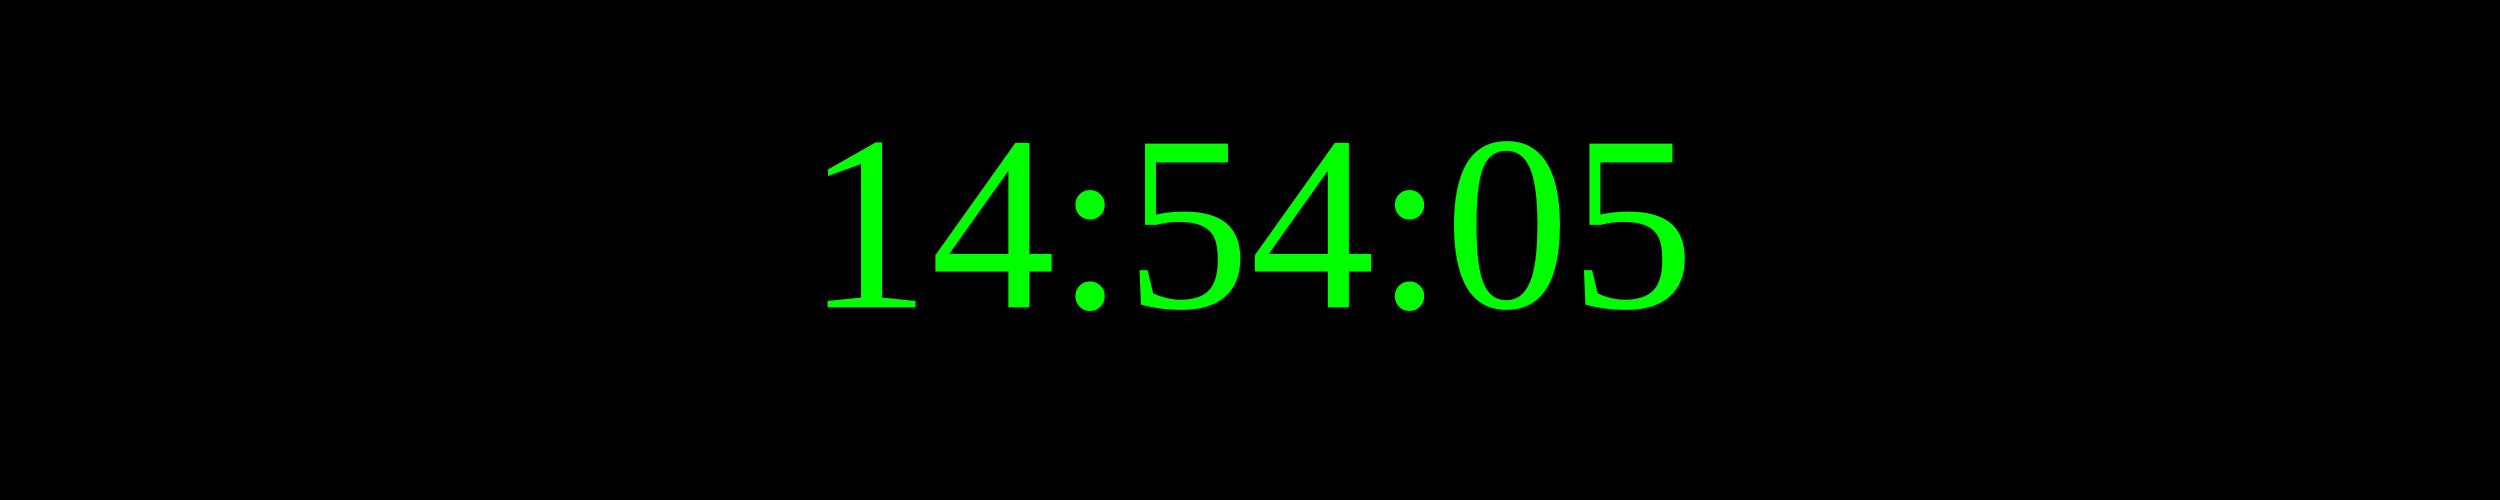
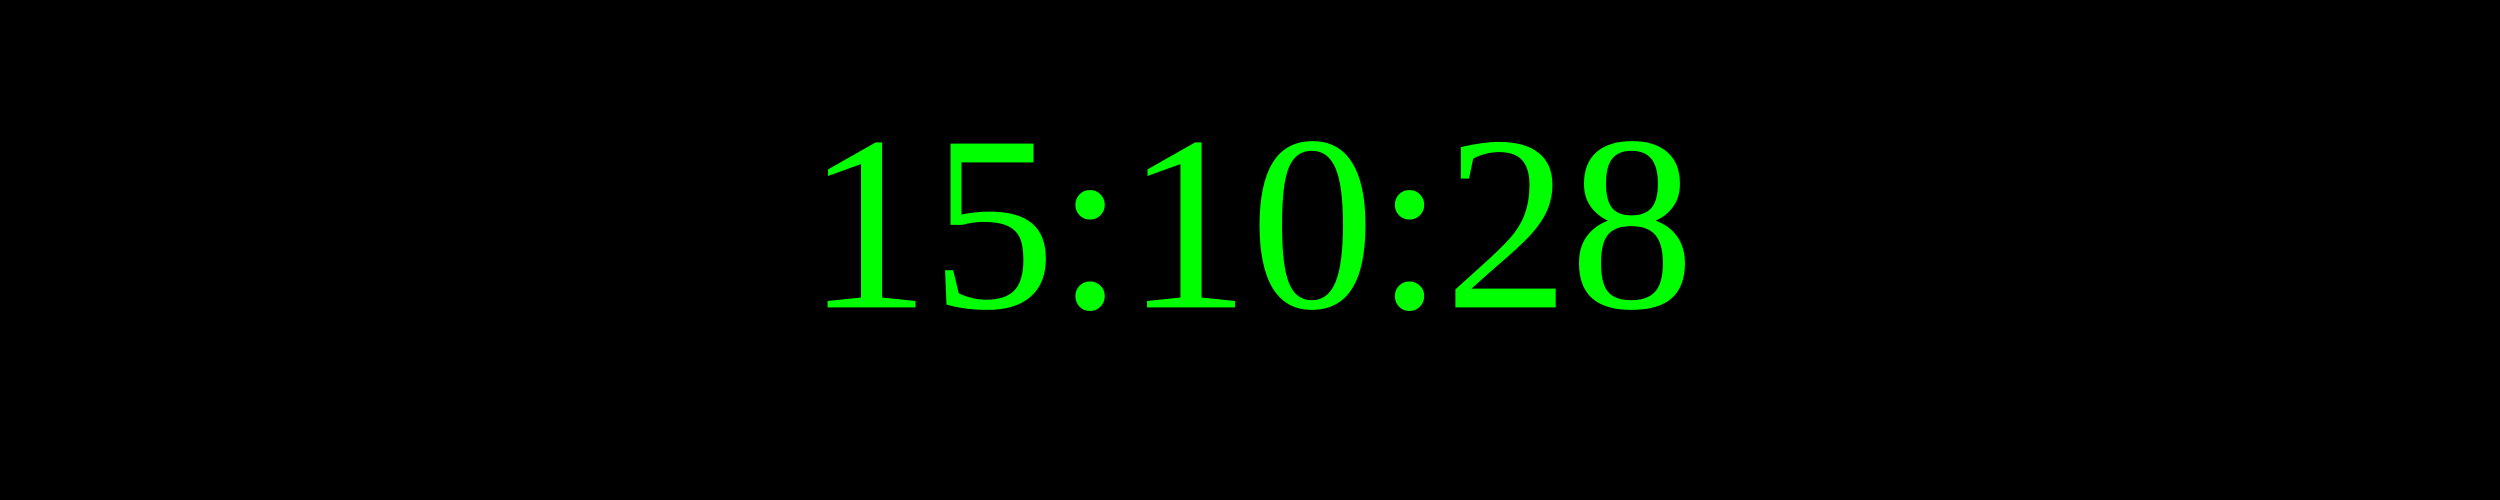
<svg xmlns="http://www.w3.org/2000/svg" width="250" height="50">
  <rect width="100%" height="100%" fill="black" />
  <text x="50%" y="50%" font-size="25" fill="lime" text-anchor="middle" dominant-baseline="middle">
- 14:54:05
+ 15:10:28
</text>
</svg>
